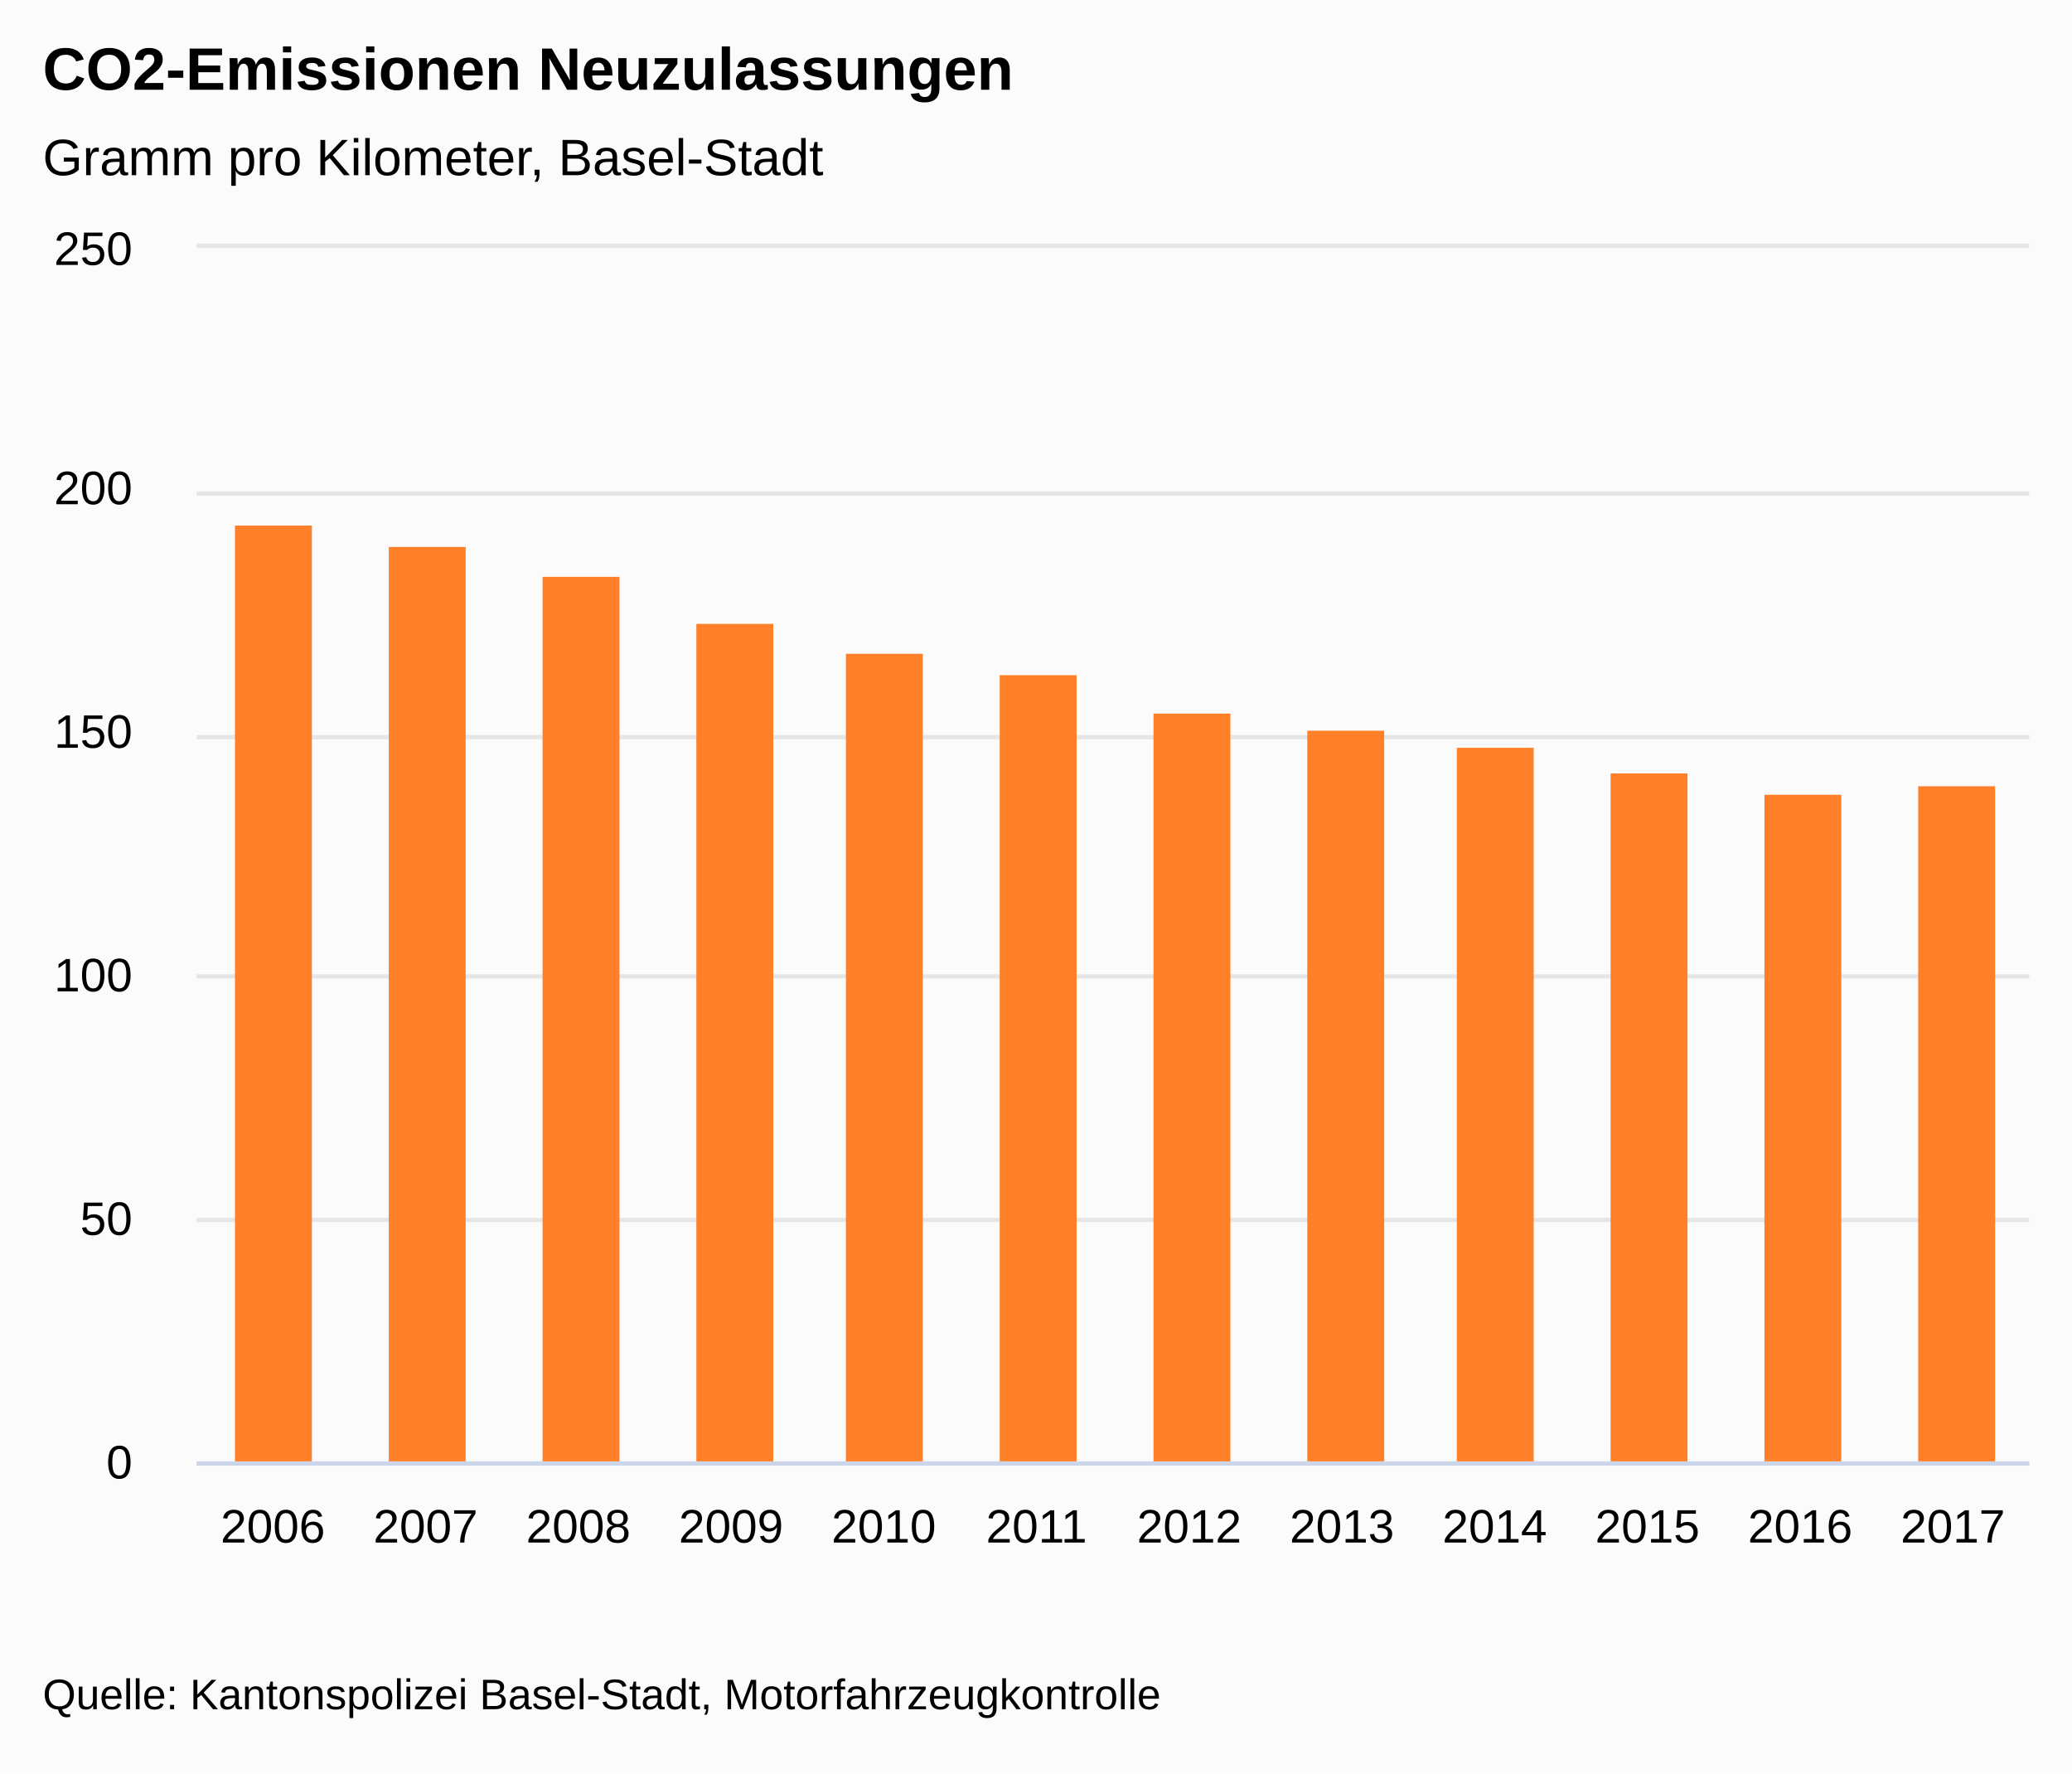
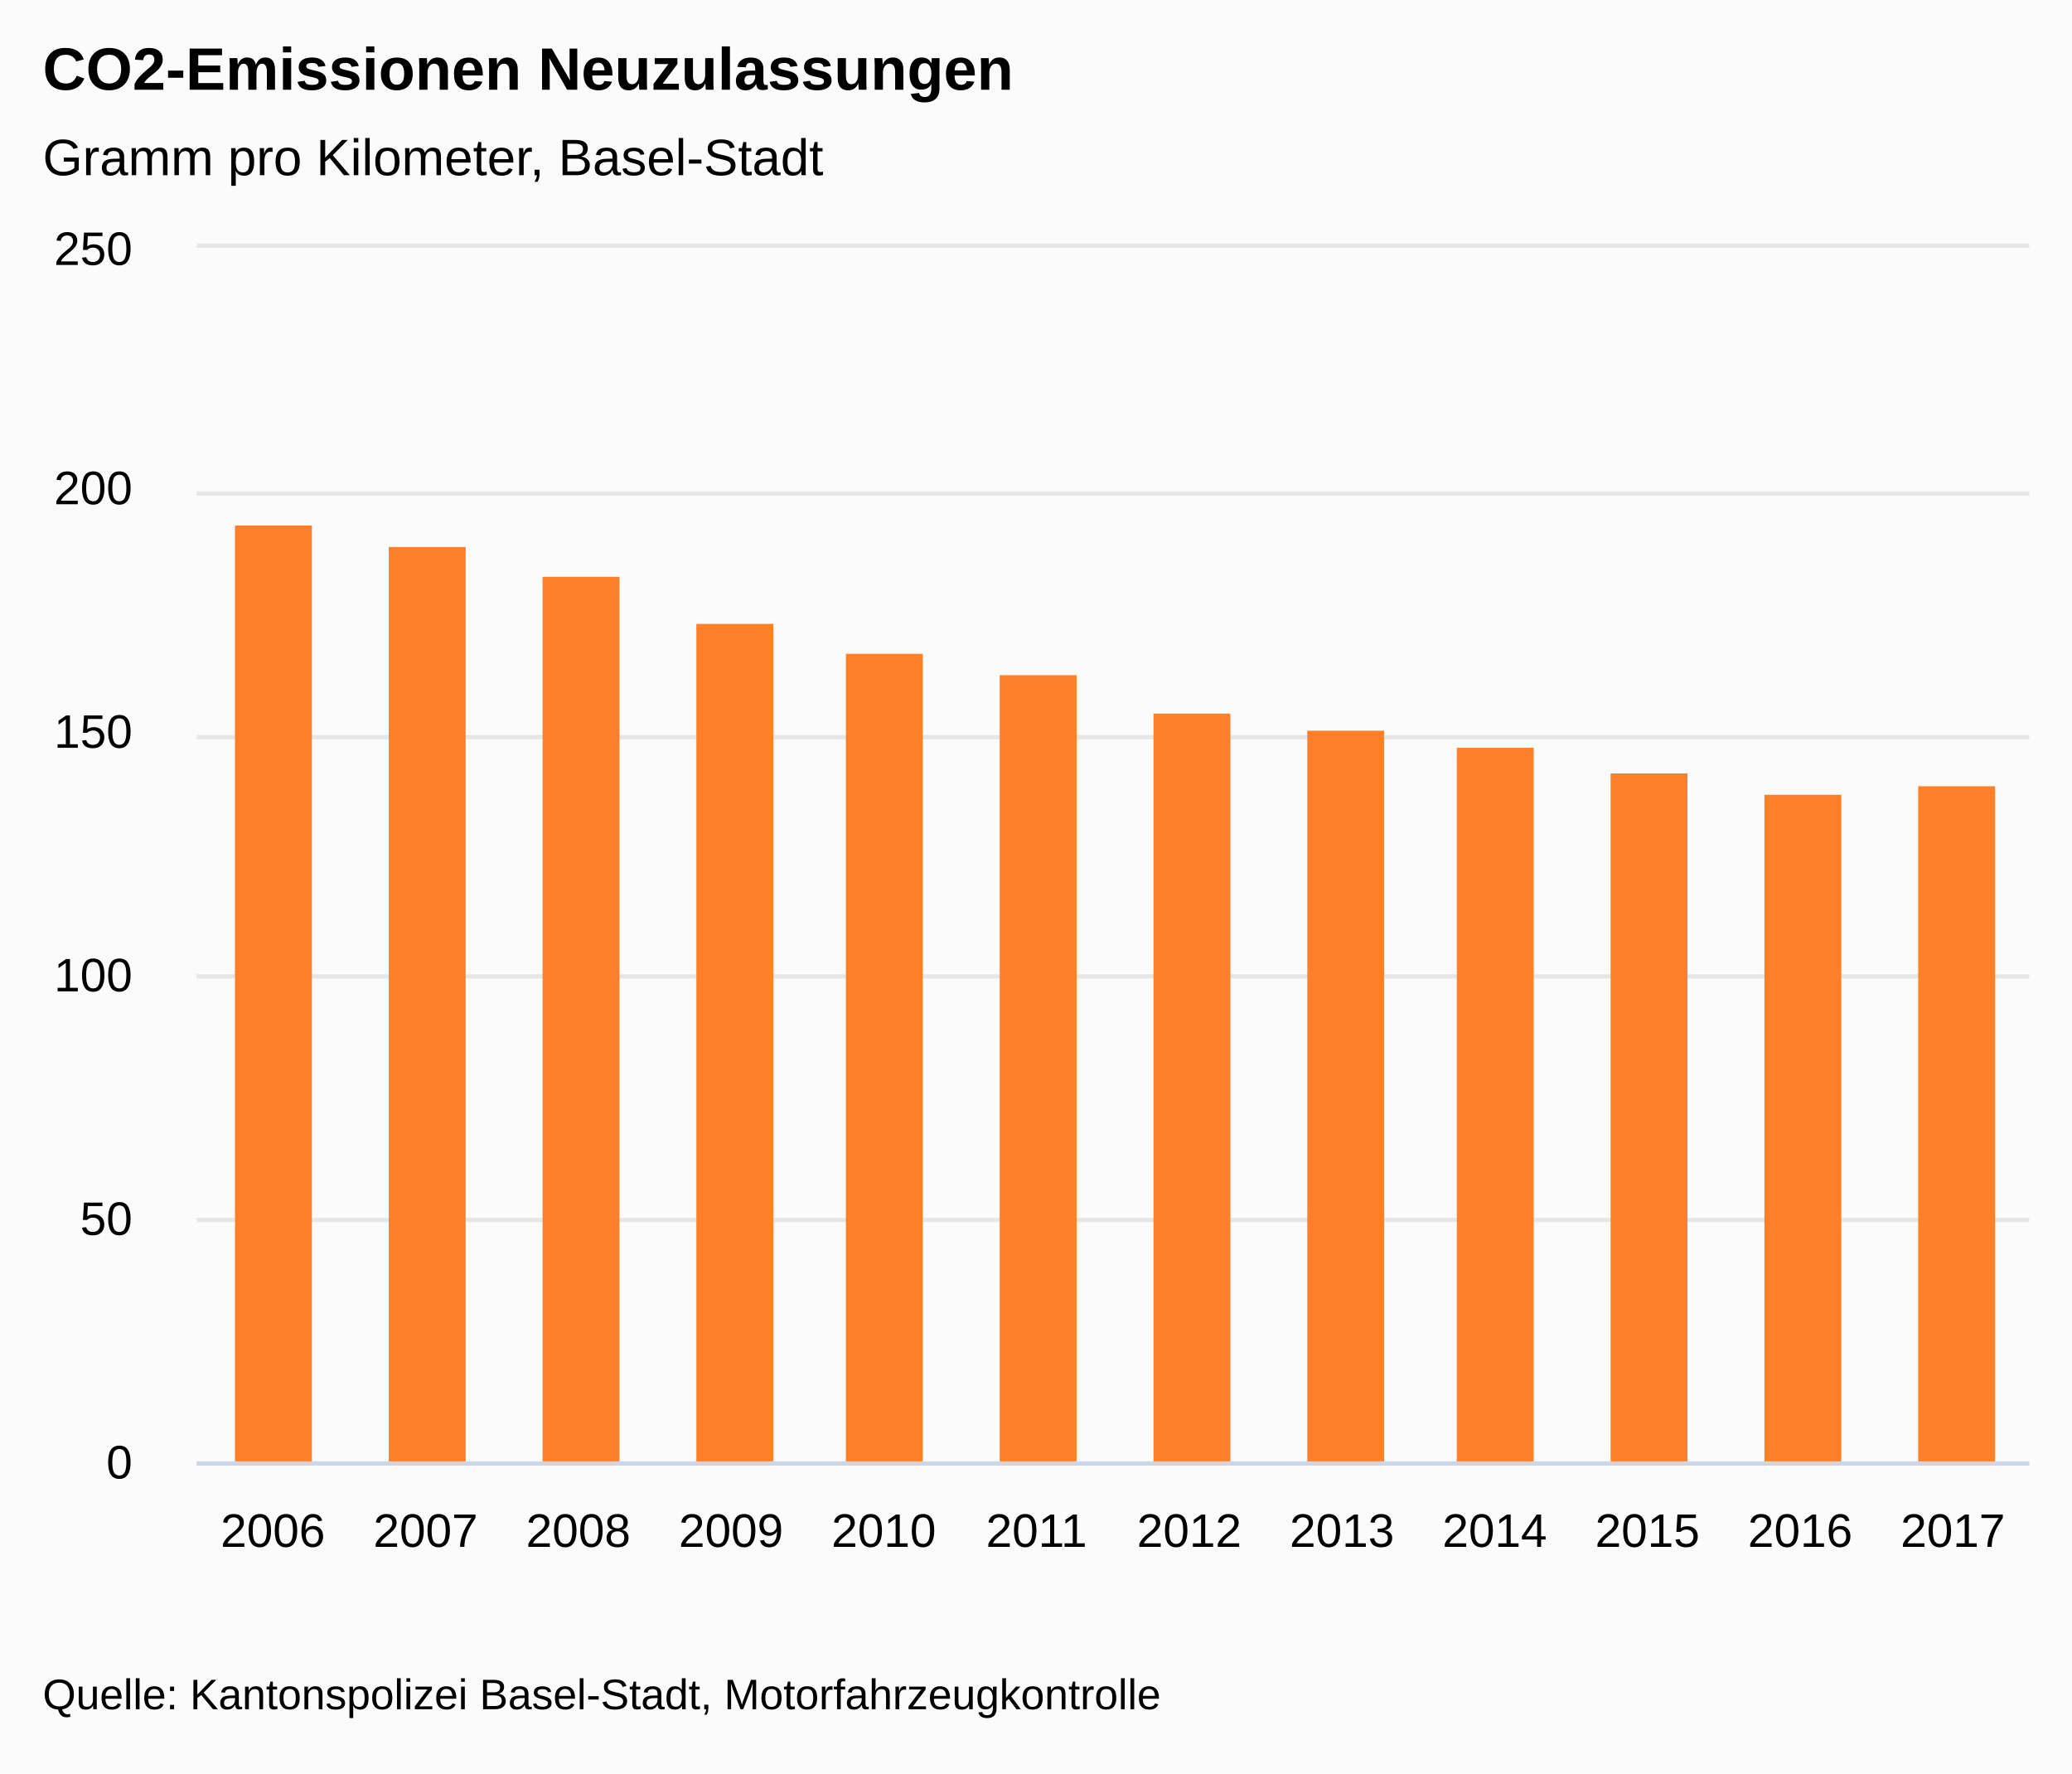
<svg xmlns="http://www.w3.org/2000/svg" version="1.1" class="highcharts-root" style="font-family:&quot;Lucida Grande&quot;, &quot;Lucida Sans Unicode&quot;, Arial, Helvetica, sans-serif;font-size:12px;" viewBox="0 0 485 415">
  <defs>
-     <clipPath id="highcharts-9lv64pc-7">
+     <clipPath id="highcharts-jjpvfjs-19-">
      <rect x="0" y="0" width="429" height="284" fill="none" />
    </clipPath>
-     <clipPath id="highcharts-9lv64pc-8">
+     <clipPath id="highcharts-jjpvfjs-32-">
      <rect x="0" y="0" width="429" height="284" fill="none" />
    </clipPath>
  </defs>
  <rect fill="#fbfbfb" class="highcharts-background" x="0" y="0" width="485" height="415" rx="0" ry="0" />
  <rect fill="none" class="highcharts-plot-background" x="46" y="58" width="429" height="284" />
-   <g class="highcharts-label" style="cursor:pointer;" transform="translate(10,449)">
-     <text x="0" data-z-index="1" y="0">
+   <g class="highcharts-label" transform="translate(10,449)">
+     <text x="0" data-z-index="1" style="cursor:pointer;" y="0">
      <tspan>&gt; Indikator-Details</tspan>
    </text>
  </g>
-   <g class="highcharts-label" style="cursor:pointer;" transform="translate(10,449)">
-     <text x="0" data-z-index="1" y="0">
+   <g class="highcharts-label" transform="translate(10,449)">
+     <text x="0" data-z-index="1" style="cursor:pointer;" y="0">
      <tspan>&gt; Indikator-Details</tspan>
    </text>
  </g>
  <g class="highcharts-pane-group" data-z-index="0" />
-   <g class="highcharts-grid highcharts-xaxis-grid " data-z-index="1">
+   <g class="highcharts-grid highcharts-xaxis-grid" data-z-index="1">
    <path fill="none" data-z-index="1" class="highcharts-grid-line" d="M 81.5 58 L 81.5 342" opacity="1" />
    <path fill="none" data-z-index="1" class="highcharts-grid-line" d="M 117.5 58 L 117.5 342" opacity="1" />
    <path fill="none" data-z-index="1" class="highcharts-grid-line" d="M 152.5 58 L 152.5 342" opacity="1" />
    <path fill="none" data-z-index="1" class="highcharts-grid-line" d="M 188.5 58 L 188.5 342" opacity="1" />
    <path fill="none" data-z-index="1" class="highcharts-grid-line" d="M 224.5 58 L 224.5 342" opacity="1" />
    <path fill="none" data-z-index="1" class="highcharts-grid-line" d="M 260.5 58 L 260.5 342" opacity="1" />
    <path fill="none" data-z-index="1" class="highcharts-grid-line" d="M 295.5 58 L 295.5 342" opacity="1" />
    <path fill="none" data-z-index="1" class="highcharts-grid-line" d="M 331.5 58 L 331.5 342" opacity="1" />
    <path fill="none" data-z-index="1" class="highcharts-grid-line" d="M 367.5 58 L 367.5 342" opacity="1" />
    <path fill="none" data-z-index="1" class="highcharts-grid-line" d="M 403.5 58 L 403.5 342" opacity="1" />
    <path fill="none" data-z-index="1" class="highcharts-grid-line" d="M 438.5 58 L 438.5 342" opacity="1" />
    <path fill="none" data-z-index="1" class="highcharts-grid-line" d="M 474.5 58 L 474.5 342" opacity="1" />
    <path fill="none" data-z-index="1" class="highcharts-grid-line" d="M 45.5 58 L 45.5 342" opacity="1" />
  </g>
-   <g class="highcharts-grid highcharts-yaxis-grid " data-z-index="1">
+   <g class="highcharts-grid highcharts-yaxis-grid" data-z-index="1">
    <path fill="none" stroke="#e6e6e6" stroke-width="1" data-z-index="1" class="highcharts-grid-line" d="M 46 342.5 L 475 342.5" opacity="1" />
    <path fill="none" stroke="#e6e6e6" stroke-width="1" data-z-index="1" class="highcharts-grid-line" d="M 46 285.5 L 475 285.5" opacity="1" />
    <path fill="none" stroke="#e6e6e6" stroke-width="1" data-z-index="1" class="highcharts-grid-line" d="M 46 228.5 L 475 228.5" opacity="1" />
    <path fill="none" stroke="#e6e6e6" stroke-width="1" data-z-index="1" class="highcharts-grid-line" d="M 46 172.5 L 475 172.5" opacity="1" />
    <path fill="none" stroke="#e6e6e6" stroke-width="1" data-z-index="1" class="highcharts-grid-line" d="M 46 115.5 L 475 115.5" opacity="1" />
    <path fill="none" stroke="#e6e6e6" stroke-width="1" data-z-index="1" class="highcharts-grid-line" d="M 46 57.5 L 475 57.5" opacity="1" />
  </g>
-   <g class="highcharts-grid highcharts-yaxis-grid " data-z-index="1" />
+   <g class="highcharts-grid highcharts-yaxis-grid" data-z-index="1" />
  <rect fill="none" class="highcharts-plot-border" data-z-index="1" x="46" y="58" width="429" height="284" />
-   <g class="highcharts-axis highcharts-xaxis " data-z-index="2">
+   <g class="highcharts-axis highcharts-xaxis" data-z-index="2">
    <path fill="none" class="highcharts-axis-line" stroke="#ccd6eb" stroke-width="1" data-z-index="7" d="M 46 342.5 L 475 342.5" />
  </g>
-   <g class="highcharts-axis highcharts-yaxis " data-z-index="2">
+   <g class="highcharts-axis highcharts-yaxis" data-z-index="2">
    <path fill="none" class="highcharts-axis-line" data-z-index="7" d="M 46 58 L 46 342" />
  </g>
-   <g class="highcharts-axis highcharts-yaxis " data-z-index="2">
+   <g class="highcharts-axis highcharts-yaxis" data-z-index="2">
    <path fill="none" class="highcharts-axis-line" data-z-index="7" d="M 475 58 L 475 342" />
  </g>
  <g class="highcharts-series-group" data-z-index="3">
-     <g data-z-index="0.1" class="highcharts-series highcharts-series-0 highcharts-column-series " transform="translate(46,58) scale(1 1)" clip-path="url(#highcharts-9lv64pc-8)">
-       <rect x="9" y="65" width="18" height="220" fill="#FF8028" class="highcharts-point" />
-       <rect x="45" y="70" width="18" height="215" fill="#FF8028" class="highcharts-point" />
-       <rect x="81" y="77" width="18" height="208" fill="#FF8028" class="highcharts-point" />
-       <rect x="117" y="88" width="18" height="197" fill="#FF8028" class="highcharts-point" />
-       <rect x="152" y="95" width="18" height="190" fill="#FF8028" class="highcharts-point" />
-       <rect x="188" y="100" width="18" height="185" fill="#FF8028" class="highcharts-point" />
-       <rect x="224" y="109" width="18" height="176" fill="#FF8028" class="highcharts-point" />
-       <rect x="260" y="113" width="18" height="172" fill="#FF8028" class="highcharts-point" />
-       <rect x="295" y="117" width="18" height="168" fill="#FF8028" class="highcharts-point" />
-       <rect x="331" y="123" width="18" height="162" fill="#FF8028" class="highcharts-point" />
-       <rect x="367" y="128" width="18" height="157" fill="#FF8028" class="highcharts-point" />
-       <rect x="403" y="126" width="18" height="159" fill="#FF8028" class="highcharts-point" />
+     <g class="highcharts-series highcharts-series-0 highcharts-column-series" data-z-index="0.1" opacity="1" transform="translate(46,58) scale(1 1)" clip-path="url(#highcharts-jjpvfjs-32-)">
+       <rect x="9" y="65" width="18" height="220" fill="#FF8028" opacity="1" class="highcharts-point" />
+       <rect x="45" y="70" width="18" height="215" fill="#FF8028" opacity="1" class="highcharts-point" />
+       <rect x="81" y="77" width="18" height="208" fill="#FF8028" opacity="1" class="highcharts-point" />
+       <rect x="117" y="88" width="18" height="197" fill="#FF8028" opacity="1" class="highcharts-point" />
+       <rect x="152" y="95" width="18" height="190" fill="#FF8028" opacity="1" class="highcharts-point" />
+       <rect x="188" y="100" width="18" height="185" fill="#FF8028" opacity="1" class="highcharts-point" />
+       <rect x="224" y="109" width="18" height="176" fill="#FF8028" opacity="1" class="highcharts-point" />
+       <rect x="260" y="113" width="18" height="172" fill="#FF8028" opacity="1" class="highcharts-point" />
+       <rect x="295" y="117" width="18" height="168" fill="#FF8028" opacity="1" class="highcharts-point" />
+       <rect x="331" y="123" width="18" height="162" fill="#FF8028" opacity="1" class="highcharts-point" />
+       <rect x="367" y="128" width="18" height="157" fill="#FF8028" opacity="1" class="highcharts-point" />
+       <rect x="403" y="126" width="18" height="159" fill="#FF8028" opacity="1" class="highcharts-point" />
    </g>
-     <g data-z-index="0.1" class="highcharts-markers highcharts-series-0 highcharts-column-series " transform="translate(46,58) scale(1 1)" clip-path="none" />
+     <g class="highcharts-markers highcharts-series-0 highcharts-column-series" data-z-index="0.1" opacity="1" transform="translate(46,58) scale(1 1)" clip-path="none" />
  </g>
  <text x="10" text-anchor="start" class="highcharts-title" data-z-index="4" style="color:#000000;font-size:1.167em;font-weight:bold;fill:#000000;" y="21">
    <tspan>CO2-Emissionen Neuzulassungen</tspan>
  </text>
  <text x="10" text-anchor="start" class="highcharts-subtitle" data-z-index="4" style="color:#000000;font-size:1em;fill:#000000;" y="41">
    <tspan>Gramm pro Kilometer, Basel-Stadt</tspan>
  </text>
-   <g class="highcharts-axis-labels highcharts-xaxis-labels " data-z-index="7">
-     <text x="63.875" style="color:#000000;cursor:default;font-size:0.917em;fill:#000000;" text-anchor="middle" transform="translate(0,0)" y="361" opacity="1">2006</text>
-     <text x="99.625" style="color:#000000;cursor:default;font-size:0.917em;fill:#000000;" text-anchor="middle" transform="translate(0,0)" y="361" opacity="1">2007</text>
-     <text x="135.375" style="color:#000000;cursor:default;font-size:0.917em;fill:#000000;" text-anchor="middle" transform="translate(0,0)" y="361" opacity="1">2008</text>
-     <text x="171.125" style="color:#000000;cursor:default;font-size:0.917em;fill:#000000;" text-anchor="middle" transform="translate(0,0)" y="361" opacity="1">2009</text>
-     <text x="206.875" style="color:#000000;cursor:default;font-size:0.917em;fill:#000000;" text-anchor="middle" transform="translate(0,0)" y="361" opacity="1">2010</text>
-     <text x="242.625" style="color:#000000;cursor:default;font-size:0.917em;fill:#000000;" text-anchor="middle" transform="translate(0,0)" y="361" opacity="1">2011</text>
-     <text x="278.375" style="color:#000000;cursor:default;font-size:0.917em;fill:#000000;" text-anchor="middle" transform="translate(0,0)" y="361" opacity="1">2012</text>
-     <text x="314.125" style="color:#000000;cursor:default;font-size:0.917em;fill:#000000;" text-anchor="middle" transform="translate(0,0)" y="361" opacity="1">2013</text>
-     <text x="349.875" style="color:#000000;cursor:default;font-size:0.917em;fill:#000000;" text-anchor="middle" transform="translate(0,0)" y="361" opacity="1">2014</text>
-     <text x="385.625" style="color:#000000;cursor:default;font-size:0.917em;fill:#000000;" text-anchor="middle" transform="translate(0,0)" y="361" opacity="1">2015</text>
-     <text x="421.375" style="color:#000000;cursor:default;font-size:0.917em;fill:#000000;" text-anchor="middle" transform="translate(0,0)" y="361" opacity="1">2016</text>
-     <text x="457.125" style="color:#000000;cursor:default;font-size:0.917em;fill:#000000;" text-anchor="middle" transform="translate(0,0)" y="361" opacity="1">2017</text>
+   <text x="10" text-anchor="start" class="highcharts-caption" data-z-index="4" style="color:#666666;fill:#666666;" y="377" />
+   <g class="highcharts-axis-labels highcharts-xaxis-labels" data-z-index="7">
+     <text x="63.875" style="color:#000000;cursor:default;font-size:0.917em;fill:#000000;" text-anchor="middle" transform="translate(0,0)" y="362" opacity="1">2006</text>
+     <text x="99.625" style="color:#000000;cursor:default;font-size:0.917em;fill:#000000;" text-anchor="middle" transform="translate(0,0)" y="362" opacity="1">2007</text>
+     <text x="135.375" style="color:#000000;cursor:default;font-size:0.917em;fill:#000000;" text-anchor="middle" transform="translate(0,0)" y="362" opacity="1">2008</text>
+     <text x="171.125" style="color:#000000;cursor:default;font-size:0.917em;fill:#000000;" text-anchor="middle" transform="translate(0,0)" y="362" opacity="1">2009</text>
+     <text x="206.875" style="color:#000000;cursor:default;font-size:0.917em;fill:#000000;" text-anchor="middle" transform="translate(0,0)" y="362" opacity="1">2010</text>
+     <text x="242.625" style="color:#000000;cursor:default;font-size:0.917em;fill:#000000;" text-anchor="middle" transform="translate(0,0)" y="362" opacity="1">2011</text>
+     <text x="278.375" style="color:#000000;cursor:default;font-size:0.917em;fill:#000000;" text-anchor="middle" transform="translate(0,0)" y="362" opacity="1">2012</text>
+     <text x="314.125" style="color:#000000;cursor:default;font-size:0.917em;fill:#000000;" text-anchor="middle" transform="translate(0,0)" y="362" opacity="1">2013</text>
+     <text x="349.875" style="color:#000000;cursor:default;font-size:0.917em;fill:#000000;" text-anchor="middle" transform="translate(0,0)" y="362" opacity="1">2014</text>
+     <text x="385.625" style="color:#000000;cursor:default;font-size:0.917em;fill:#000000;" text-anchor="middle" transform="translate(0,0)" y="362" opacity="1">2015</text>
+     <text x="421.375" style="color:#000000;cursor:default;font-size:0.917em;fill:#000000;" text-anchor="middle" transform="translate(0,0)" y="362" opacity="1">2016</text>
+     <text x="457.125" style="color:#000000;cursor:default;font-size:0.917em;fill:#000000;" text-anchor="middle" transform="translate(0,0)" y="362" opacity="1">2017</text>
  </g>
-   <g class="highcharts-axis-labels highcharts-yaxis-labels " data-z-index="7">
+   <g class="highcharts-axis-labels highcharts-yaxis-labels" data-z-index="7">
    <text x="31" style="color:#000000;cursor:default;font-size:0.917em;fill:#000000;" text-anchor="end" transform="translate(0,0)" y="346" opacity="1">0</text>
    <text x="31" style="color:#000000;cursor:default;font-size:0.917em;fill:#000000;" text-anchor="end" transform="translate(0,0)" y="289" opacity="1">50</text>
    <text x="31" style="color:#000000;cursor:default;font-size:0.917em;fill:#000000;" text-anchor="end" transform="translate(0,0)" y="232" opacity="1">100</text>
    <text x="31" style="color:#000000;cursor:default;font-size:0.917em;fill:#000000;" text-anchor="end" transform="translate(0,0)" y="175" opacity="1">150</text>
    <text x="31" style="color:#000000;cursor:default;font-size:0.917em;fill:#000000;" text-anchor="end" transform="translate(0,0)" y="118" opacity="1">200</text>
    <text x="31" style="color:#000000;cursor:default;font-size:0.917em;fill:#000000;" text-anchor="end" transform="translate(0,0)" y="62" opacity="1">250</text>
  </g>
-   <g class="highcharts-axis-labels highcharts-yaxis-labels " data-z-index="7" />
+   <g class="highcharts-axis-labels highcharts-yaxis-labels" data-z-index="7" />
  <g class="highcharts-legend" data-z-index="7">
    <rect fill="none" class="highcharts-legend-box" rx="0" ry="0" x="0" y="0" width="12" height="12" visibility="hidden" />
    <g data-z-index="1">
      <g />
    </g>
  </g>
  <text x="10" class="highcharts-credits" text-anchor="start" data-z-index="8" style="cursor:default;color:#000000;font-size:0.833em;fill:#000000;" y="400">
    <tspan>Quelle: Kantonspolizei Basel-Stadt, Motorfahrzeugkontrolle</tspan>
  </text>
</svg>
